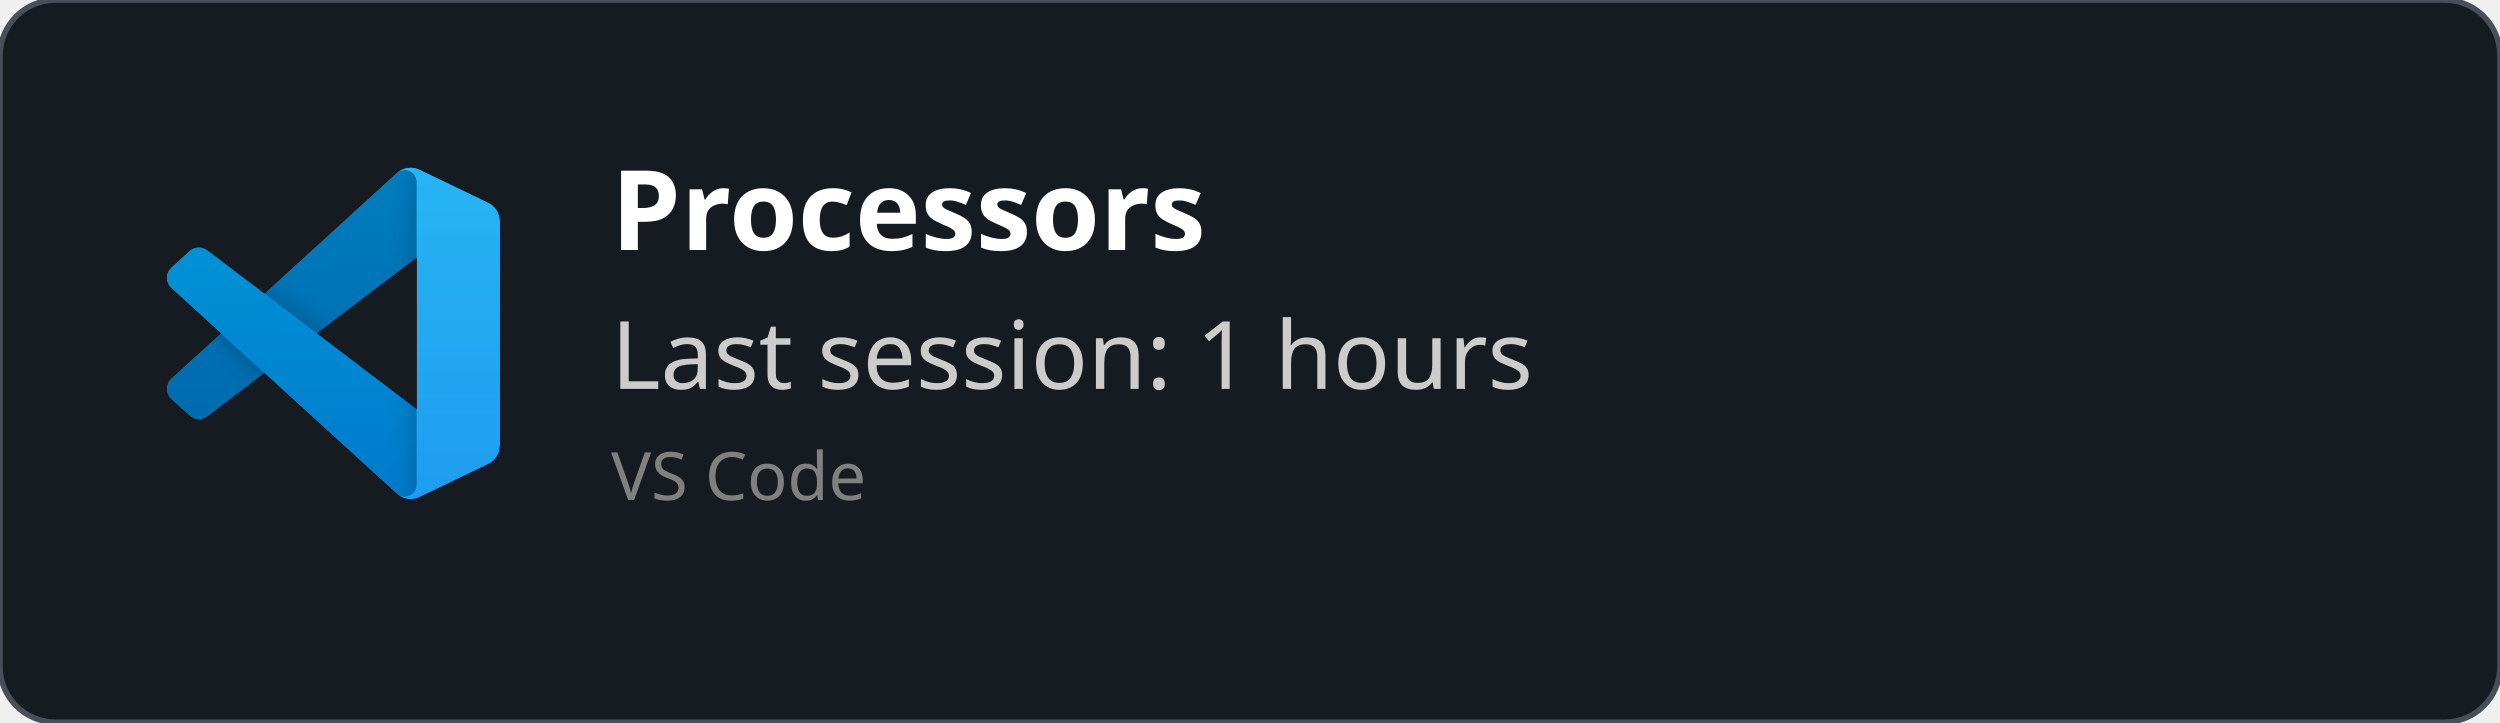
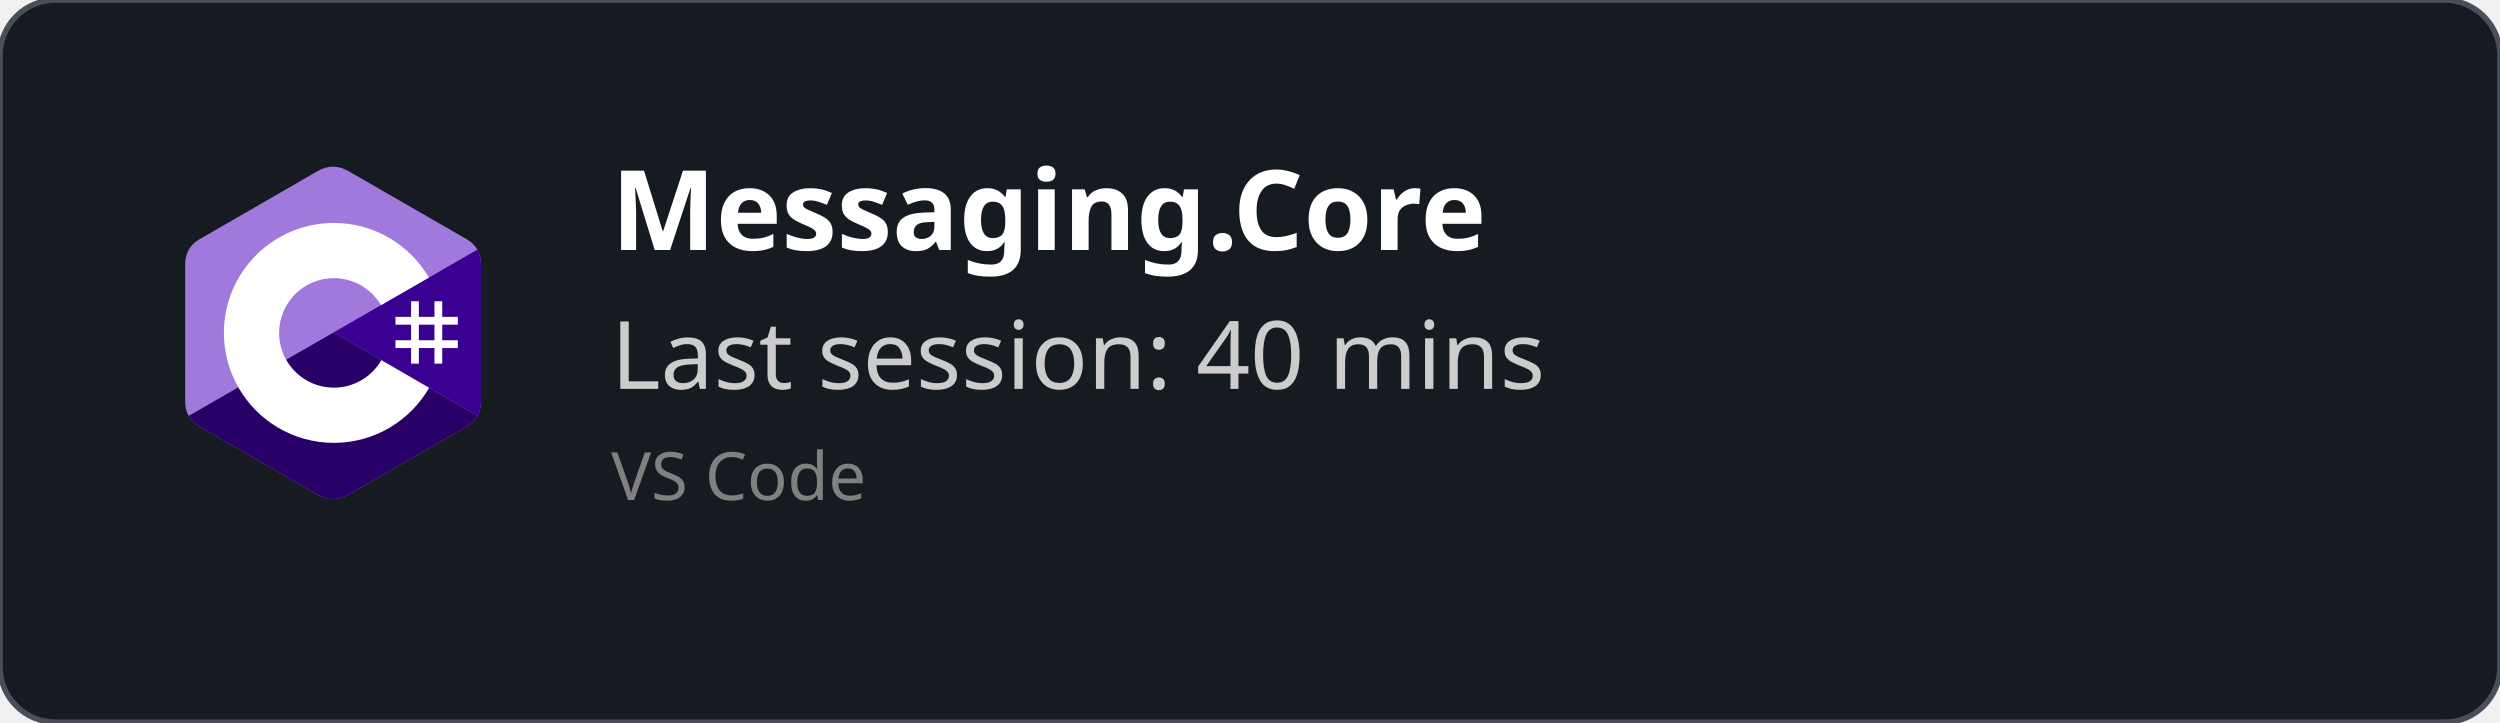
<svg xmlns="http://www.w3.org/2000/svg" width="450" height="130" viewBox="0 0 450 130" fill="none" role="img">
  <style>
    *{
        font-family: 'Segoe UI', Ubuntu, monospace
    }
    </style>
  <defs>
    <clipPath id="horizontalClip" x="20" y="20" width="500" height="200">
      <rect x="90" y="20" width="300" height="50" />
    </clipPath>
  </defs>
  <rect width="450" height="130" fill="rgba(22,27,34)" stroke="#484f58" stroke-width="1" fill-opacity="1" stroke-opacity="1" x="0" y="0" rx="10px" ry="10px">
    </rect>
-   <svg width="60" height="60" x="30" y="30" viewBox="0 0 100 100" fill="none" id="vscode">
-     <mask id="mask0" mask-type="alpha" maskUnits="userSpaceOnUse" x="0" y="0" width="100" height="100">
-       <path fill-rule="evenodd" clip-rule="evenodd" d="M70.912 99.317C72.487 99.931 74.283 99.891 75.873 99.126L96.461 89.22C98.624 88.179 100 85.989 100 83.587V16.413C100 14.011 98.624 11.822 96.461 10.781L75.873 0.874C73.786 -0.13 71.345 0.116 69.513 1.447C69.252 1.637 69.003 1.849 68.769 2.083L29.355 38.041L12.187 25.01C10.589 23.797 8.354 23.896 6.869 25.246L1.363 30.255C-0.453 31.906 -0.455 34.763 1.359 36.417L16.247 50L1.359 63.583C-0.455 65.237 -0.453 68.094 1.363 69.745L6.869 74.754C8.354 76.104 10.589 76.204 12.187 74.99L29.355 61.959L68.769 97.917C69.392 98.541 70.125 99.01 70.912 99.317ZM75.015 27.299L45.109 50L75.015 72.701V27.299Z" fill="white" />
-     </mask>
-     <g mask="url(#mask0)">
-       <path d="M96.461 10.796L75.857 0.876C73.472 -0.273 70.622 0.212 68.75 2.083L1.299 63.583C-0.516 65.237 -0.514 68.094 1.303 69.745L6.813 74.754C8.298 76.104 10.535 76.204 12.134 74.99L93.361 13.37C96.086 11.303 100 13.246 100 16.667V16.427C100 14.027 98.625 11.838 96.461 10.796Z" fill="#0065A9" />
-       <g filter="url(#filter0_d)">
-         <path d="M96.461 89.204L75.857 99.124C73.472 100.273 70.622 99.788 68.75 97.917L1.299 36.417C-0.516 34.763 -0.514 31.906 1.303 30.255L6.813 25.246C8.298 23.896 10.535 23.796 12.134 25.009L93.361 86.63C96.086 88.697 100 86.754 100 83.333V83.573C100 85.974 98.625 88.162 96.461 89.204Z" fill="#007ACC" />
-       </g>
-       <g filter="url(#filter1_d)">
-         <path d="M75.858 99.126C73.472 100.274 70.622 99.788 68.75 97.917C71.056 100.223 75 98.59 75 95.328V4.672C75 1.41 71.056 -0.223 68.75 2.083C70.622 0.211 73.472 -0.274 75.858 0.874L96.459 10.781C98.623 11.822 100 14.011 100 16.413V83.587C100 85.989 98.623 88.179 96.459 89.22L75.858 99.126Z" fill="#1F9CF0" />
-       </g>
-       <g style="mix-blend-mode:overlay" opacity="0.25">
-         <path fill-rule="evenodd" clip-rule="evenodd" d="M70.851 99.317C72.426 99.931 74.222 99.891 75.812 99.126L96.4 89.22C98.563 88.179 99.939 85.989 99.939 83.587V16.413C99.939 14.011 98.564 11.822 96.4 10.781L75.812 0.874C73.725 -0.13 71.284 0.116 69.453 1.447C69.191 1.637 68.942 1.849 68.708 2.083L29.294 38.041L12.126 25.01C10.528 23.796 8.293 23.896 6.809 25.246L1.302 30.255C-0.513 31.906 -0.515 34.763 1.298 36.417L16.186 50L1.298 63.583C-0.515 65.237 -0.513 68.094 1.302 69.745L6.809 74.754C8.293 76.104 10.528 76.204 12.126 74.99L29.294 61.959L68.708 97.917C69.332 98.54 70.064 99.01 70.851 99.317ZM74.954 27.299L45.048 50L74.954 72.701V27.299Z" fill="url(#paint0_linear)" />
-       </g>
+   <svg width="60" height="60" x="30" y="30" viewBox="0 0 256 288" version="1.1" preserveAspectRatio="xMidYMid">
+     <g>
+       <path d="M255.569,84.452 C255.567,79.622 254.534,75.354 252.445,71.691 C250.393,68.089 247.32,65.07 243.198,62.683 C209.173,43.064 175.115,23.505 141.101,3.866 C131.931,-1.428 123.04,-1.235 113.938,4.135 C100.395,12.122 32.59,50.969 12.385,62.672 C4.064,67.489 0.015,74.861 0.013,84.443 C0,123.898 0.013,163.352 0,202.808 C0,207.532 0.991,211.717 2.988,215.325 C5.041,219.036 8.157,222.138 12.374,224.579 C32.58,236.282 100.394,275.126 113.934,283.115 C123.04,288.488 131.931,288.68 141.104,283.384 C175.119,263.744 209.179,244.186 243.209,224.567 C247.426,222.127 250.542,219.023 252.595,215.315 C254.589,211.707 255.582,207.522 255.582,202.797 C255.582,202.797 255.582,123.908 255.569,84.452" fill="#A179DC" fill-rule="nonzero" />
+       <path d="M128.182,143.241 L2.988,215.325 C5.041,219.036 8.157,222.138 12.374,224.579 C32.58,236.282 100.394,275.126 113.934,283.115 C123.04,288.488 131.931,288.68 141.104,283.384 C175.119,263.744 209.179,244.186 243.209,224.567 C247.426,222.127 250.542,219.023 252.595,215.315 L128.182,143.241" fill="#280068" fill-rule="nonzero" />
+       <path d="M255.569,84.452 C255.567,79.622 254.534,75.354 252.445,71.691 L128.182,143.241 L252.595,215.315 C254.589,211.707 255.58,207.522 255.582,202.797 C255.582,202.797 255.582,123.908 255.569,84.452" fill="#390091" fill-rule="nonzero" />
+       <path d="M201.892,116.294 L201.892,129.768 L215.366,129.768 L215.366,116.294 L222.103,116.294 L222.103,129.768 L235.577,129.768 L235.577,136.505 L222.103,136.505 L222.103,149.978 L235.577,149.978 L235.577,156.715 L222.103,156.715 L222.103,170.189 L215.366,170.189 L215.366,156.715 L201.892,156.715 L201.892,170.189 L195.155,170.189 L195.155,156.715 L181.682,156.715 L181.682,149.978 L195.155,149.978 L195.155,136.505 L181.682,136.505 L181.682,129.768 L195.155,129.768 L195.155,116.294 L201.892,116.294 Z M215.366,136.505 L201.892,136.505 L201.892,149.978 L215.366,149.978 L215.366,136.505 Z" fill="#FFFFFF" />
+       <path d="M128.457,48.626 C163.601,48.626 194.284,67.712 210.719,96.082 L210.558,95.809 L169.21,119.617 C161.063,105.824 146.128,96.515 128.996,96.323 L128.457,96.32 C102.331,96.32 81.151,117.5 81.151,143.625 C81.151,152.169 83.428,160.178 87.39,167.095 C95.544,181.33 110.873,190.931 128.457,190.931 C146.15,190.931 161.566,181.208 169.678,166.821 L169.481,167.166 L210.768,191.084 C194.513,219.213 164.25,238.241 129.515,238.62 L128.457,238.626 C93.202,238.626 62.432,219.422 46.038,190.902 C38.035,176.979 33.456,160.838 33.456,143.625 C33.456,91.159 75.988,48.626 128.457,48.626 Z" fill="#FFFFFF" fill-rule="nonzero" />
    </g>
-     <defs>
-       <filter id="filter0_d" x="-8.394" y="15.829" width="116.727" height="92.246" filterUnits="userSpaceOnUse" color-interpolation-filters="sRGB">
-         <feFlood flood-opacity="0" result="BackgroundImageFix" />
-         <feColorMatrix in="SourceAlpha" type="matrix" values="0 0 0 0 0 0 0 0 0 0 0 0 0 0 0 0 0 0 127 0" />
-         <feOffset />
-         <feGaussianBlur stdDeviation="4.167" />
-         <feColorMatrix type="matrix" values="0 0 0 0 0 0 0 0 0 0 0 0 0 0 0 0 0 0 0.25 0" />
-         <feBlend mode="overlay" in2="BackgroundImageFix" result="effect1_dropShadow" />
-         <feBlend mode="normal" in="SourceGraphic" in2="effect1_dropShadow" result="shape" />
-       </filter>
-       <filter id="filter1_d" x="60.417" y="-8.076" width="47.917" height="116.151" filterUnits="userSpaceOnUse" color-interpolation-filters="sRGB">
-         <feFlood flood-opacity="0" result="BackgroundImageFix" />
-         <feColorMatrix in="SourceAlpha" type="matrix" values="0 0 0 0 0 0 0 0 0 0 0 0 0 0 0 0 0 0 127 0" />
-         <feOffset />
-         <feGaussianBlur stdDeviation="4.167" />
-         <feColorMatrix type="matrix" values="0 0 0 0 0 0 0 0 0 0 0 0 0 0 0 0 0 0 0.25 0" />
-         <feBlend mode="overlay" in2="BackgroundImageFix" result="effect1_dropShadow" />
-         <feBlend mode="normal" in="SourceGraphic" in2="effect1_dropShadow" result="shape" />
-       </filter>
-       <linearGradient id="paint0_linear" x1="49.939" y1="0.258" x2="49.939" y2="99.742" gradientUnits="userSpaceOnUse">
-         <stop stop-color="white" />
-         <stop offset="1" stop-color="white" stop-opacity="0" />
-       </linearGradient>
-     </defs>
  </svg>
  <text x="110" y="45" font-size="20" clip-path="url(#horizontalClip)" font-weight="bold" font-family="Ubuntu" fill="white">
-     Processors
+     Messaging.Core
    </text>
  <text x="110" y="70" font-size="17px" font-family="Ubuntu" fill="#ccc">
-     Last session: 1 hours
+     Last session: 40 mins
    </text>
  <text x="110" y="90" font-size="12px" font-family="Ubuntu" fill="grey">
    VS Code
    </text>
</svg>
